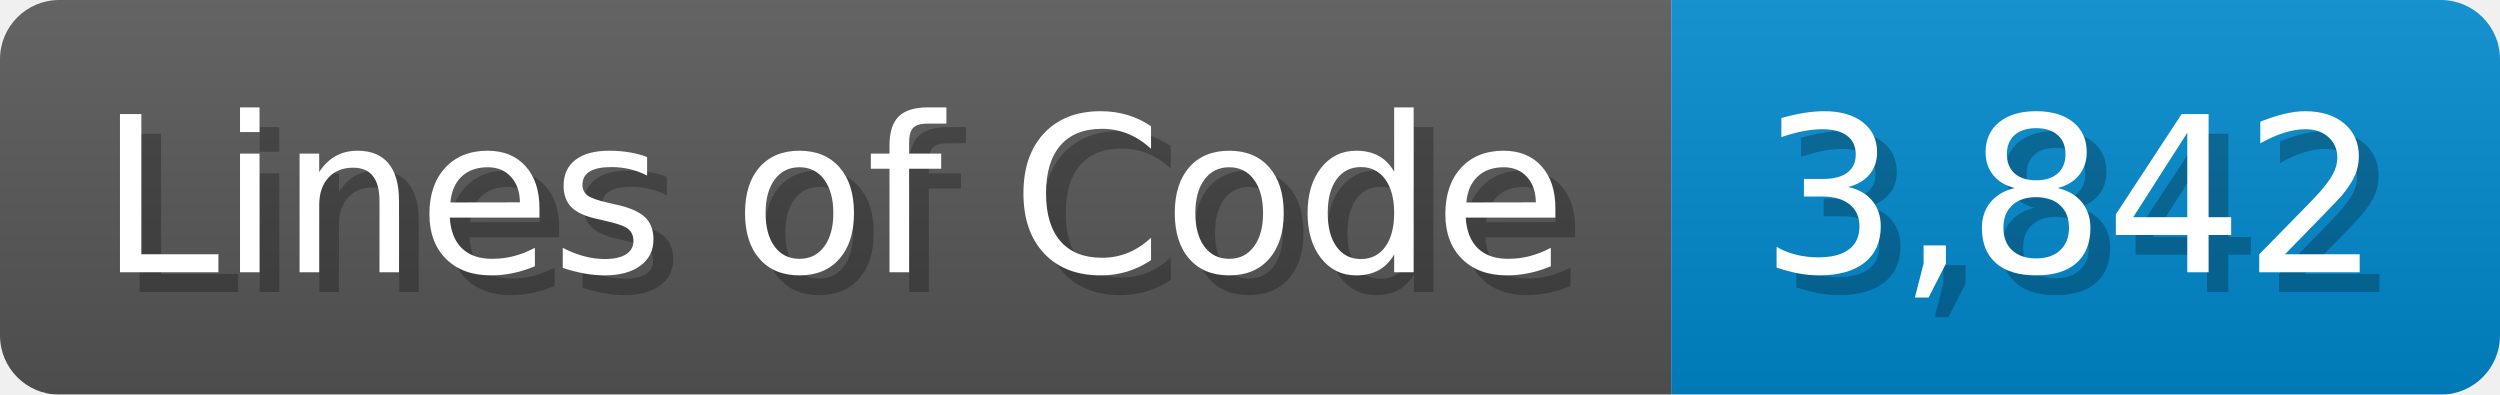
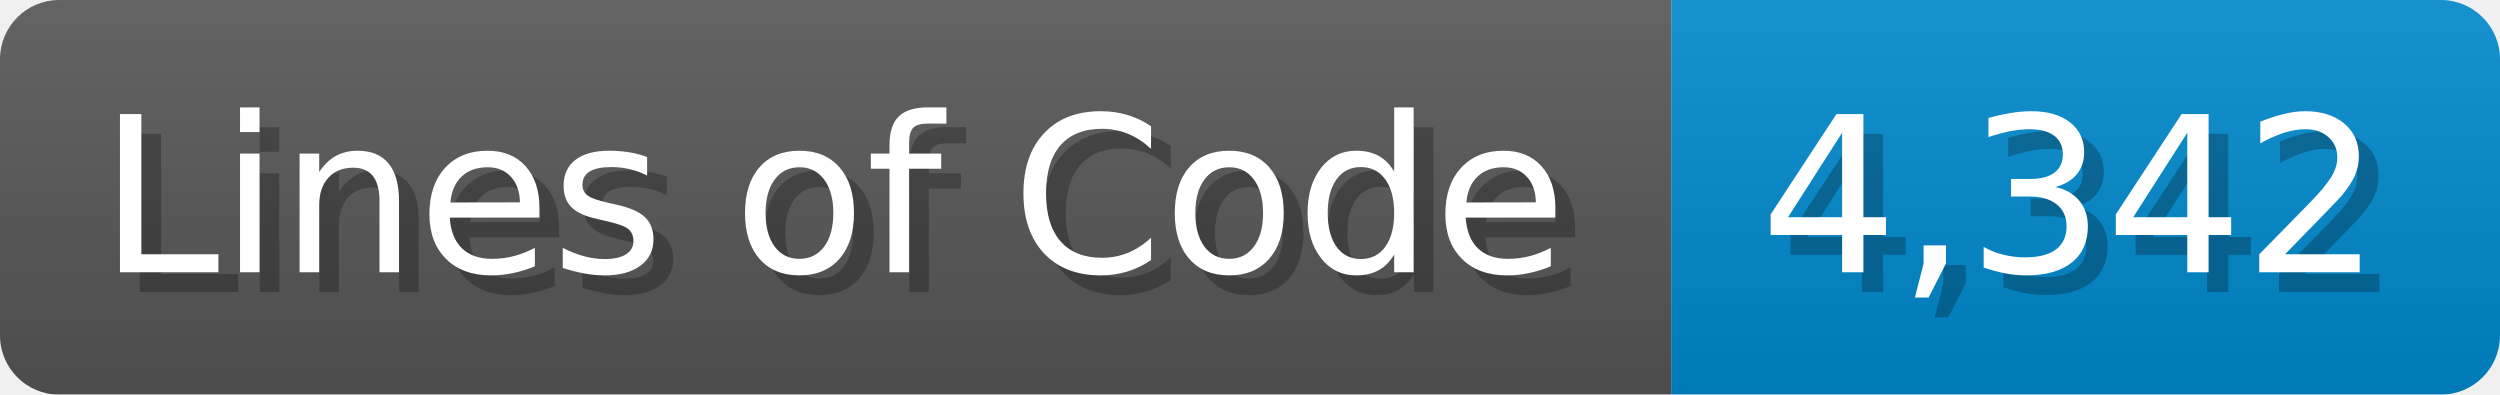
<svg xmlns="http://www.w3.org/2000/svg" width="126.7" height="20" viewBox="0 0 1267 200">
  <linearGradient id="a" x2="0" y2="100%">
    <stop offset="0" stop-opacity=".1" stop-color="#EEE" />
    <stop offset="1" stop-opacity=".1" />
  </linearGradient>
  <mask id="m">
    <rect width="1267" height="200" rx="30" fill="#FFF" />
  </mask>
  <g mask="url(#m)">
    <rect width="847" height="200" fill="#555" />
    <rect width="420" height="200" fill="#08C" x="847" />
    <rect width="1267" height="200" fill="url(#a)" />
  </g>
  <g fill="#fff" text-anchor="start" font-family="Verdana,DejaVu Sans,sans-serif" font-size="110">
    <text x="60" y="148" textLength="747" fill="#000" opacity="0.25">Lines of Code</text>
    <text x="50" y="138" textLength="747">Lines of Code</text>
-     <text x="902" y="148" textLength="320" fill="#000" opacity="0.25">3,842</text>
-     <text x="892" y="138" textLength="320">3,842</text>
+     <text x="902" y="148" textLength="320" fill="#000" opacity="0.25">4,342</text>
+     <text x="892" y="138" textLength="320">4,342</text>
  </g>
</svg>
